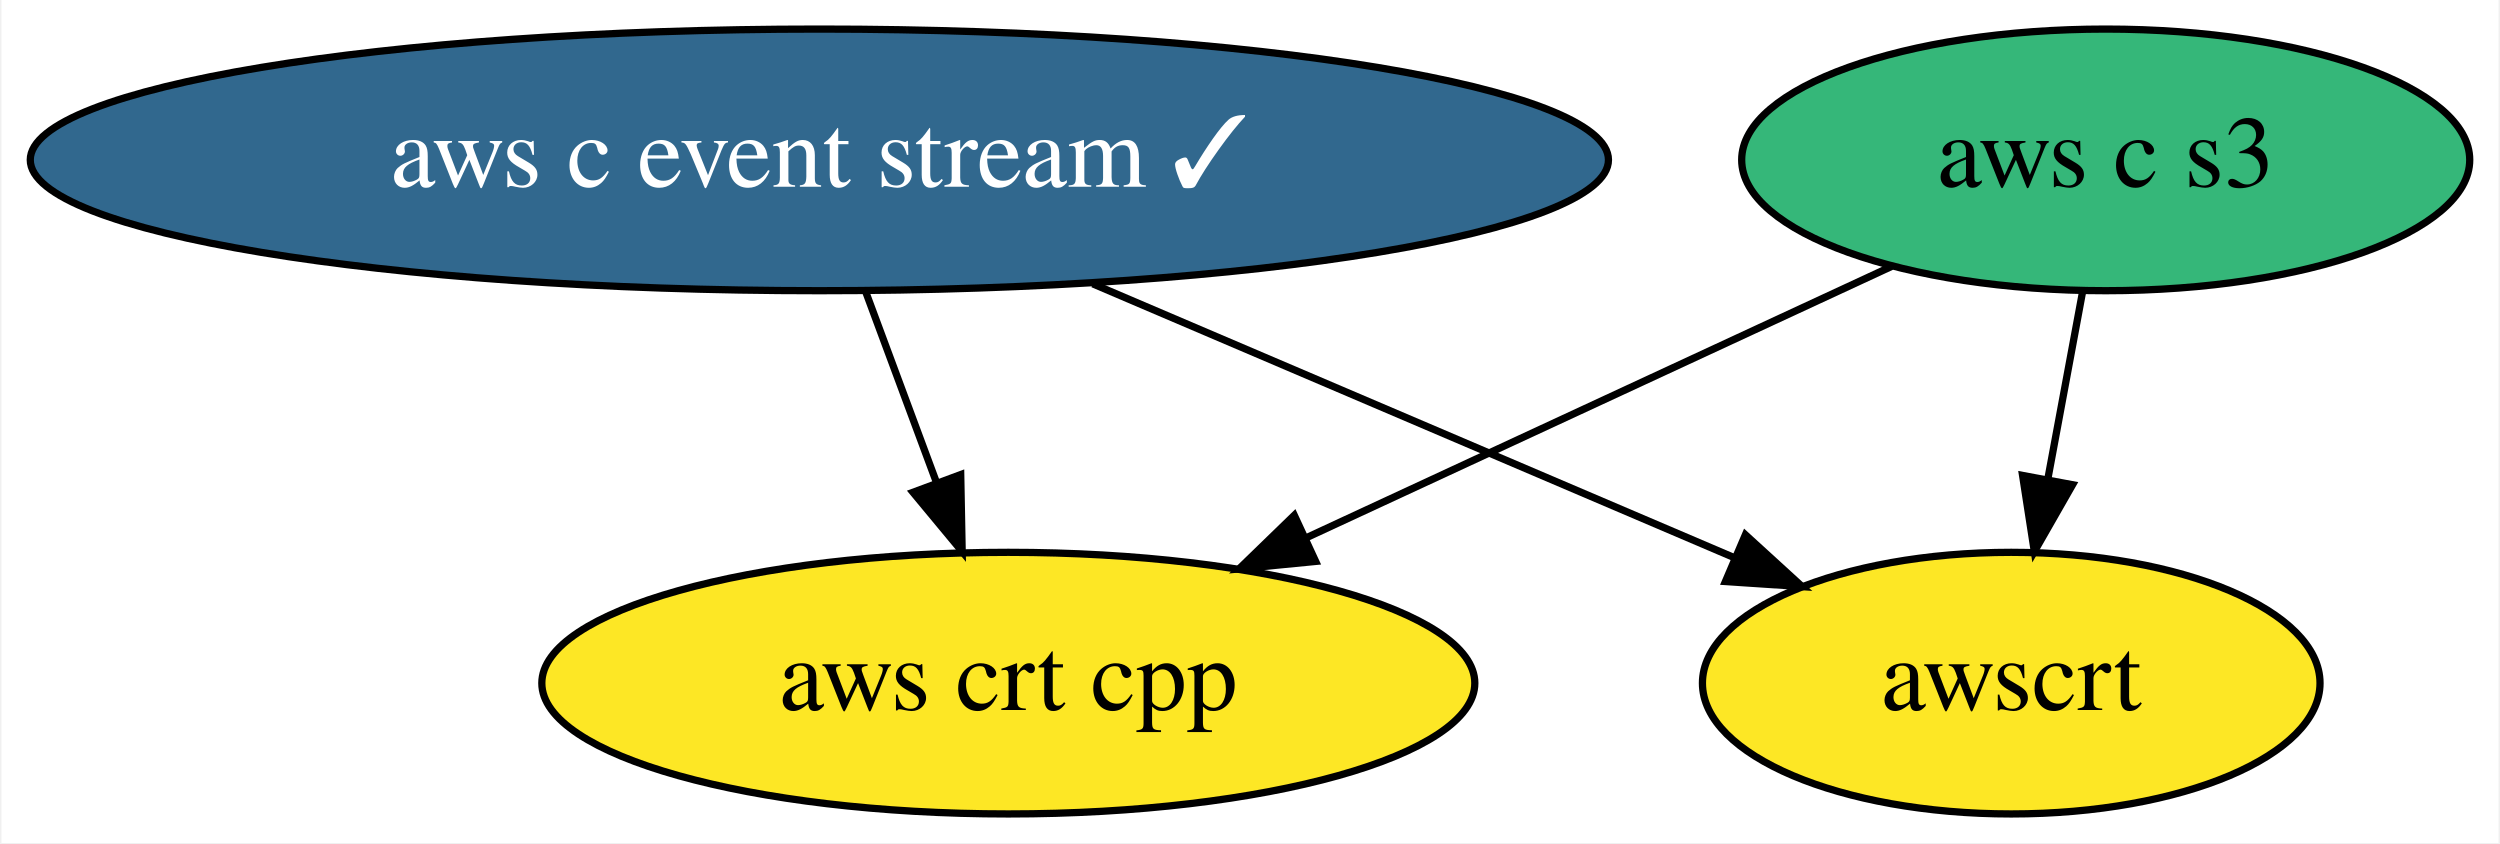
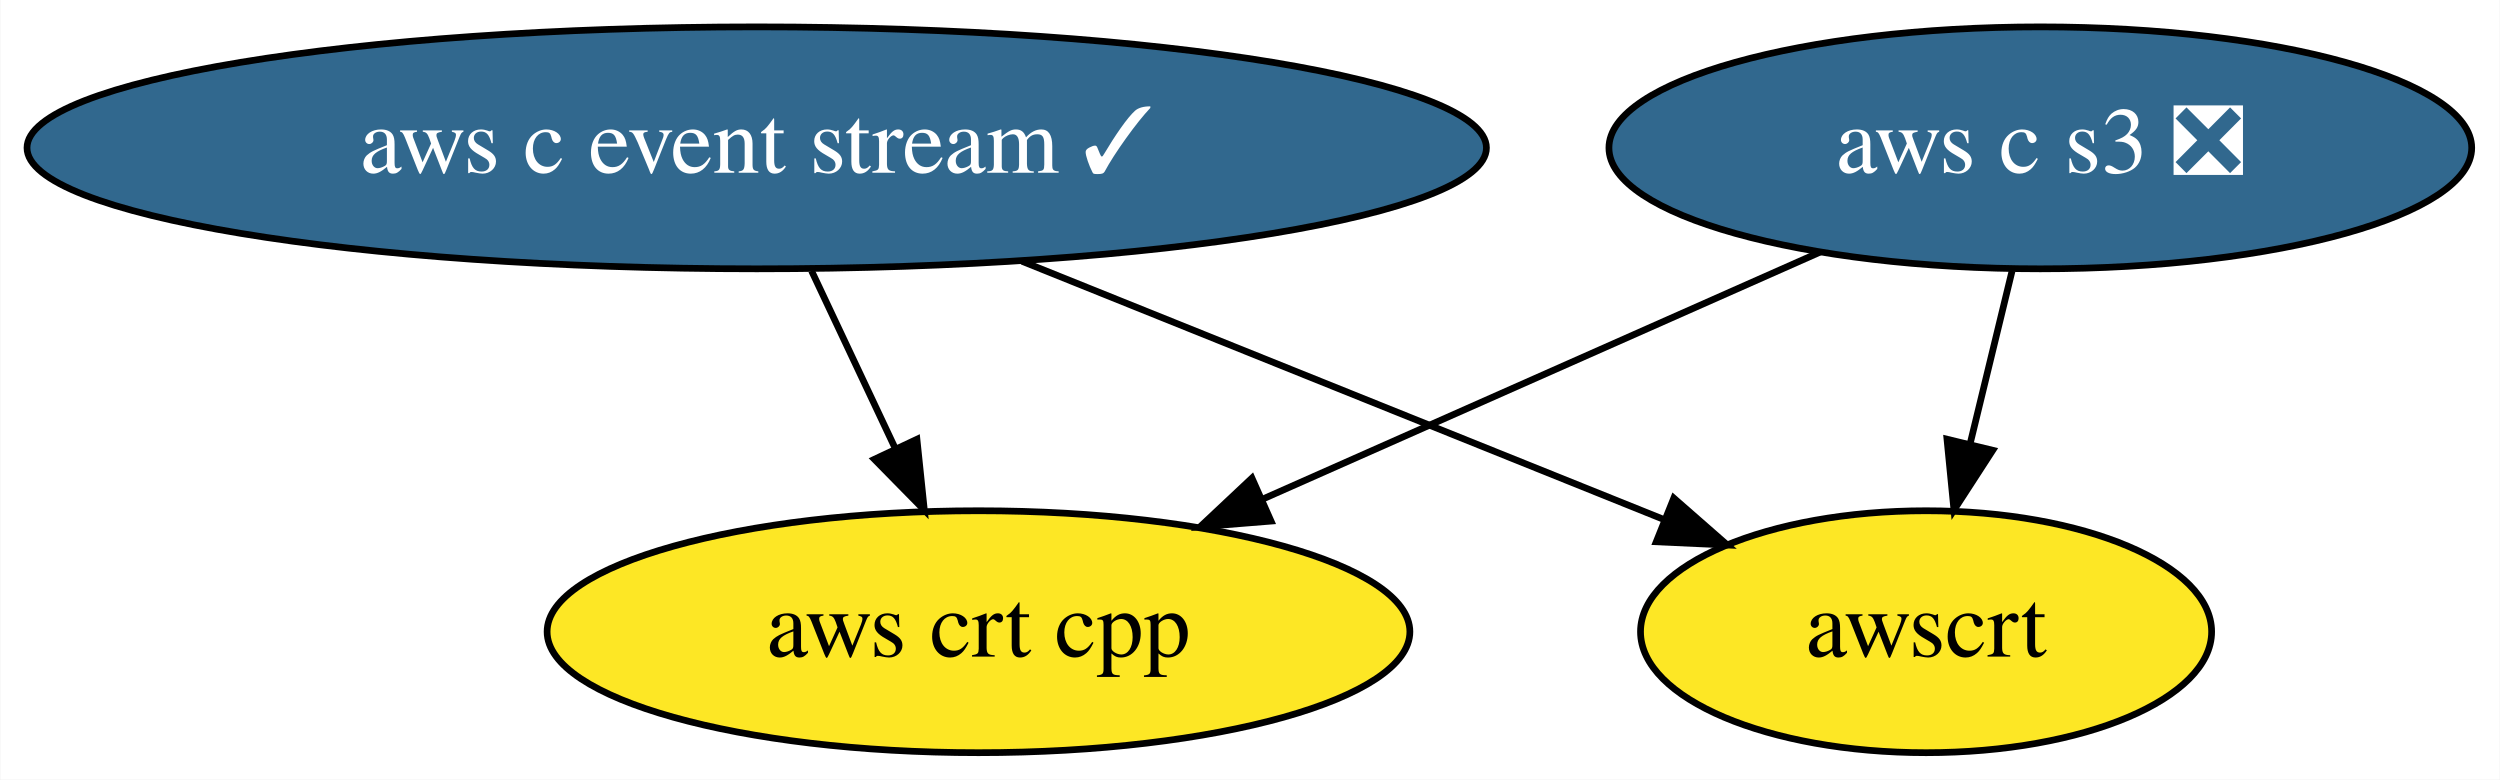
- <svg xmlns="http://www.w3.org/2000/svg" xmlns:xlink="http://www.w3.org/1999/xlink" width="344pt" height="116pt" viewBox="0.00 0.00 343.59 116.00">
+ <svg xmlns="http://www.w3.org/2000/svg" xmlns:xlink="http://www.w3.org/1999/xlink" width="372pt" height="116pt" viewBox="0.00 0.00 371.88 116.00">
  <g id="graph0" class="graph" transform="scale(1 1) rotate(0) translate(4 112)">
-     <polygon fill="white" stroke="transparent" points="-4,4 -4,-112 339.59,-112 339.59,4 -4,4" />
+     <polygon fill="white" stroke="transparent" points="-4,4 -4,-112 367.88,-112 367.88,4 -4,4" />
    <g id="node1" class="node">
      <g id="a_node1">
        <a xlink:href="https://github.com/conda-forge/aws-c-event-stream-feedstock/pull/36" xlink:title="aws c event stream ✓">
          <ellipse fill="#31688e" stroke="black" cx="108.54" cy="-90" rx="108.58" ry="18" />
          <text text-anchor="middle" x="108.54" y="-86.3" font-family="Times,serif" font-size="14.00" fill="white">aws c event stream ✓</text>
        </a>
      </g>
    </g>
    <g id="node2" class="node">
      <g id="a_node2">
        <a xlink:href="https://github.com/conda-forge/aws-crt-cpp-feedstock" xlink:title="aws crt cpp">
-           <ellipse fill="#fde725" stroke="black" cx="134.54" cy="-18" rx="64.19" ry="18" />
-           <text text-anchor="middle" x="134.54" y="-14.3" font-family="Times,serif" font-size="14.00">aws crt cpp</text>
+           <ellipse fill="#fde725" stroke="black" cx="141.54" cy="-18" rx="64.19" ry="18" />
+           <text text-anchor="middle" x="141.54" y="-14.3" font-family="Times,serif" font-size="14.00">aws crt cpp</text>
        </a>
      </g>
    </g>
    <g id="edge1" class="edge">
-       <path fill="none" stroke="black" d="M114.97,-71.7C117.9,-63.81 121.43,-54.3 124.68,-45.55" />
-       <polygon fill="black" stroke="black" points="127.99,-46.7 128.19,-36.1 121.42,-44.26 127.99,-46.7" />
+       <path fill="none" stroke="black" d="M116.7,-71.7C120.45,-63.73 124.99,-54.1 129.16,-45.26" />
+       <polygon fill="black" stroke="black" points="132.38,-46.64 133.48,-36.1 126.05,-43.66 132.38,-46.64" />
    </g>
    <g id="node4" class="node">
      <g id="a_node4">
        <a xlink:href="https://github.com/conda-forge/awscrt-feedstock" xlink:title="awscrt">
-           <ellipse fill="#fde725" stroke="black" cx="272.54" cy="-18" rx="42.49" ry="18" />
-           <text text-anchor="middle" x="272.54" y="-14.3" font-family="Times,serif" font-size="14.00">awscrt</text>
+           <ellipse fill="#fde725" stroke="black" cx="282.54" cy="-18" rx="42.49" ry="18" />
+           <text text-anchor="middle" x="282.54" y="-14.3" font-family="Times,serif" font-size="14.00">awscrt</text>
        </a>
      </g>
    </g>
    <g id="edge2" class="edge">
-       <path fill="none" stroke="black" d="M146.17,-72.94C172.61,-61.65 207.87,-46.6 234.42,-35.27" />
-       <polygon fill="black" stroke="black" points="235.96,-38.42 243.78,-31.28 233.21,-31.98 235.96,-38.42" />
+       <path fill="none" stroke="black" d="M148.02,-73.12C176.55,-61.64 214.9,-46.21 243.35,-34.77" />
+       <polygon fill="black" stroke="black" points="245,-37.88 252.97,-30.9 242.39,-31.38 245,-37.88" />
    </g>
    <g id="node3" class="node">
      <g id="a_node3">
-         <a xlink:href="https://github.com/conda-forge/aws-c-s3-feedstock" xlink:title="aws c s3">
-           <ellipse fill="#35b779" stroke="black" cx="285.54" cy="-90" rx="50.09" ry="18" />
-           <text text-anchor="middle" x="285.54" y="-86.3" font-family="Times,serif" font-size="14.00">aws c s3</text>
+         <a xlink:href="https://github.com/conda-forge/aws-c-s3-feedstock/pull/11" xlink:title="aws c s3 ❎">
+           <ellipse fill="#31688e" stroke="black" cx="299.54" cy="-90" rx="64.19" ry="18" />
+           <text text-anchor="middle" x="299.54" y="-86.3" font-family="Times,serif" font-size="14.00" fill="white">aws c s3 ❎</text>
        </a>
      </g>
    </g>
    <g id="edge3" class="edge">
-       <path fill="none" stroke="black" d="M256.07,-75.34C233.16,-64.72 201.11,-49.86 175.68,-38.07" />
-       <polygon fill="black" stroke="black" points="176.83,-34.75 166.28,-33.72 173.89,-41.1 176.83,-34.75" />
+       <path fill="none" stroke="black" d="M266.8,-74.5C242.73,-63.83 209.82,-49.25 183.77,-37.71" />
+       <polygon fill="black" stroke="black" points="185.07,-34.46 174.51,-33.61 182.23,-40.86 185.07,-34.46" />
    </g>
    <g id="edge4" class="edge">
-       <path fill="none" stroke="black" d="M282.33,-71.7C280.89,-63.98 279.17,-54.71 277.58,-46.11" />
-       <polygon fill="black" stroke="black" points="280.98,-45.3 275.72,-36.1 274.1,-46.58 280.98,-45.3" />
+       <path fill="none" stroke="black" d="M295.34,-71.7C293.44,-63.9 291.16,-54.51 289.06,-45.83" />
+       <polygon fill="black" stroke="black" points="292.46,-45 286.69,-36.1 285.65,-46.65 292.46,-45" />
    </g>
  </g>
</svg>
